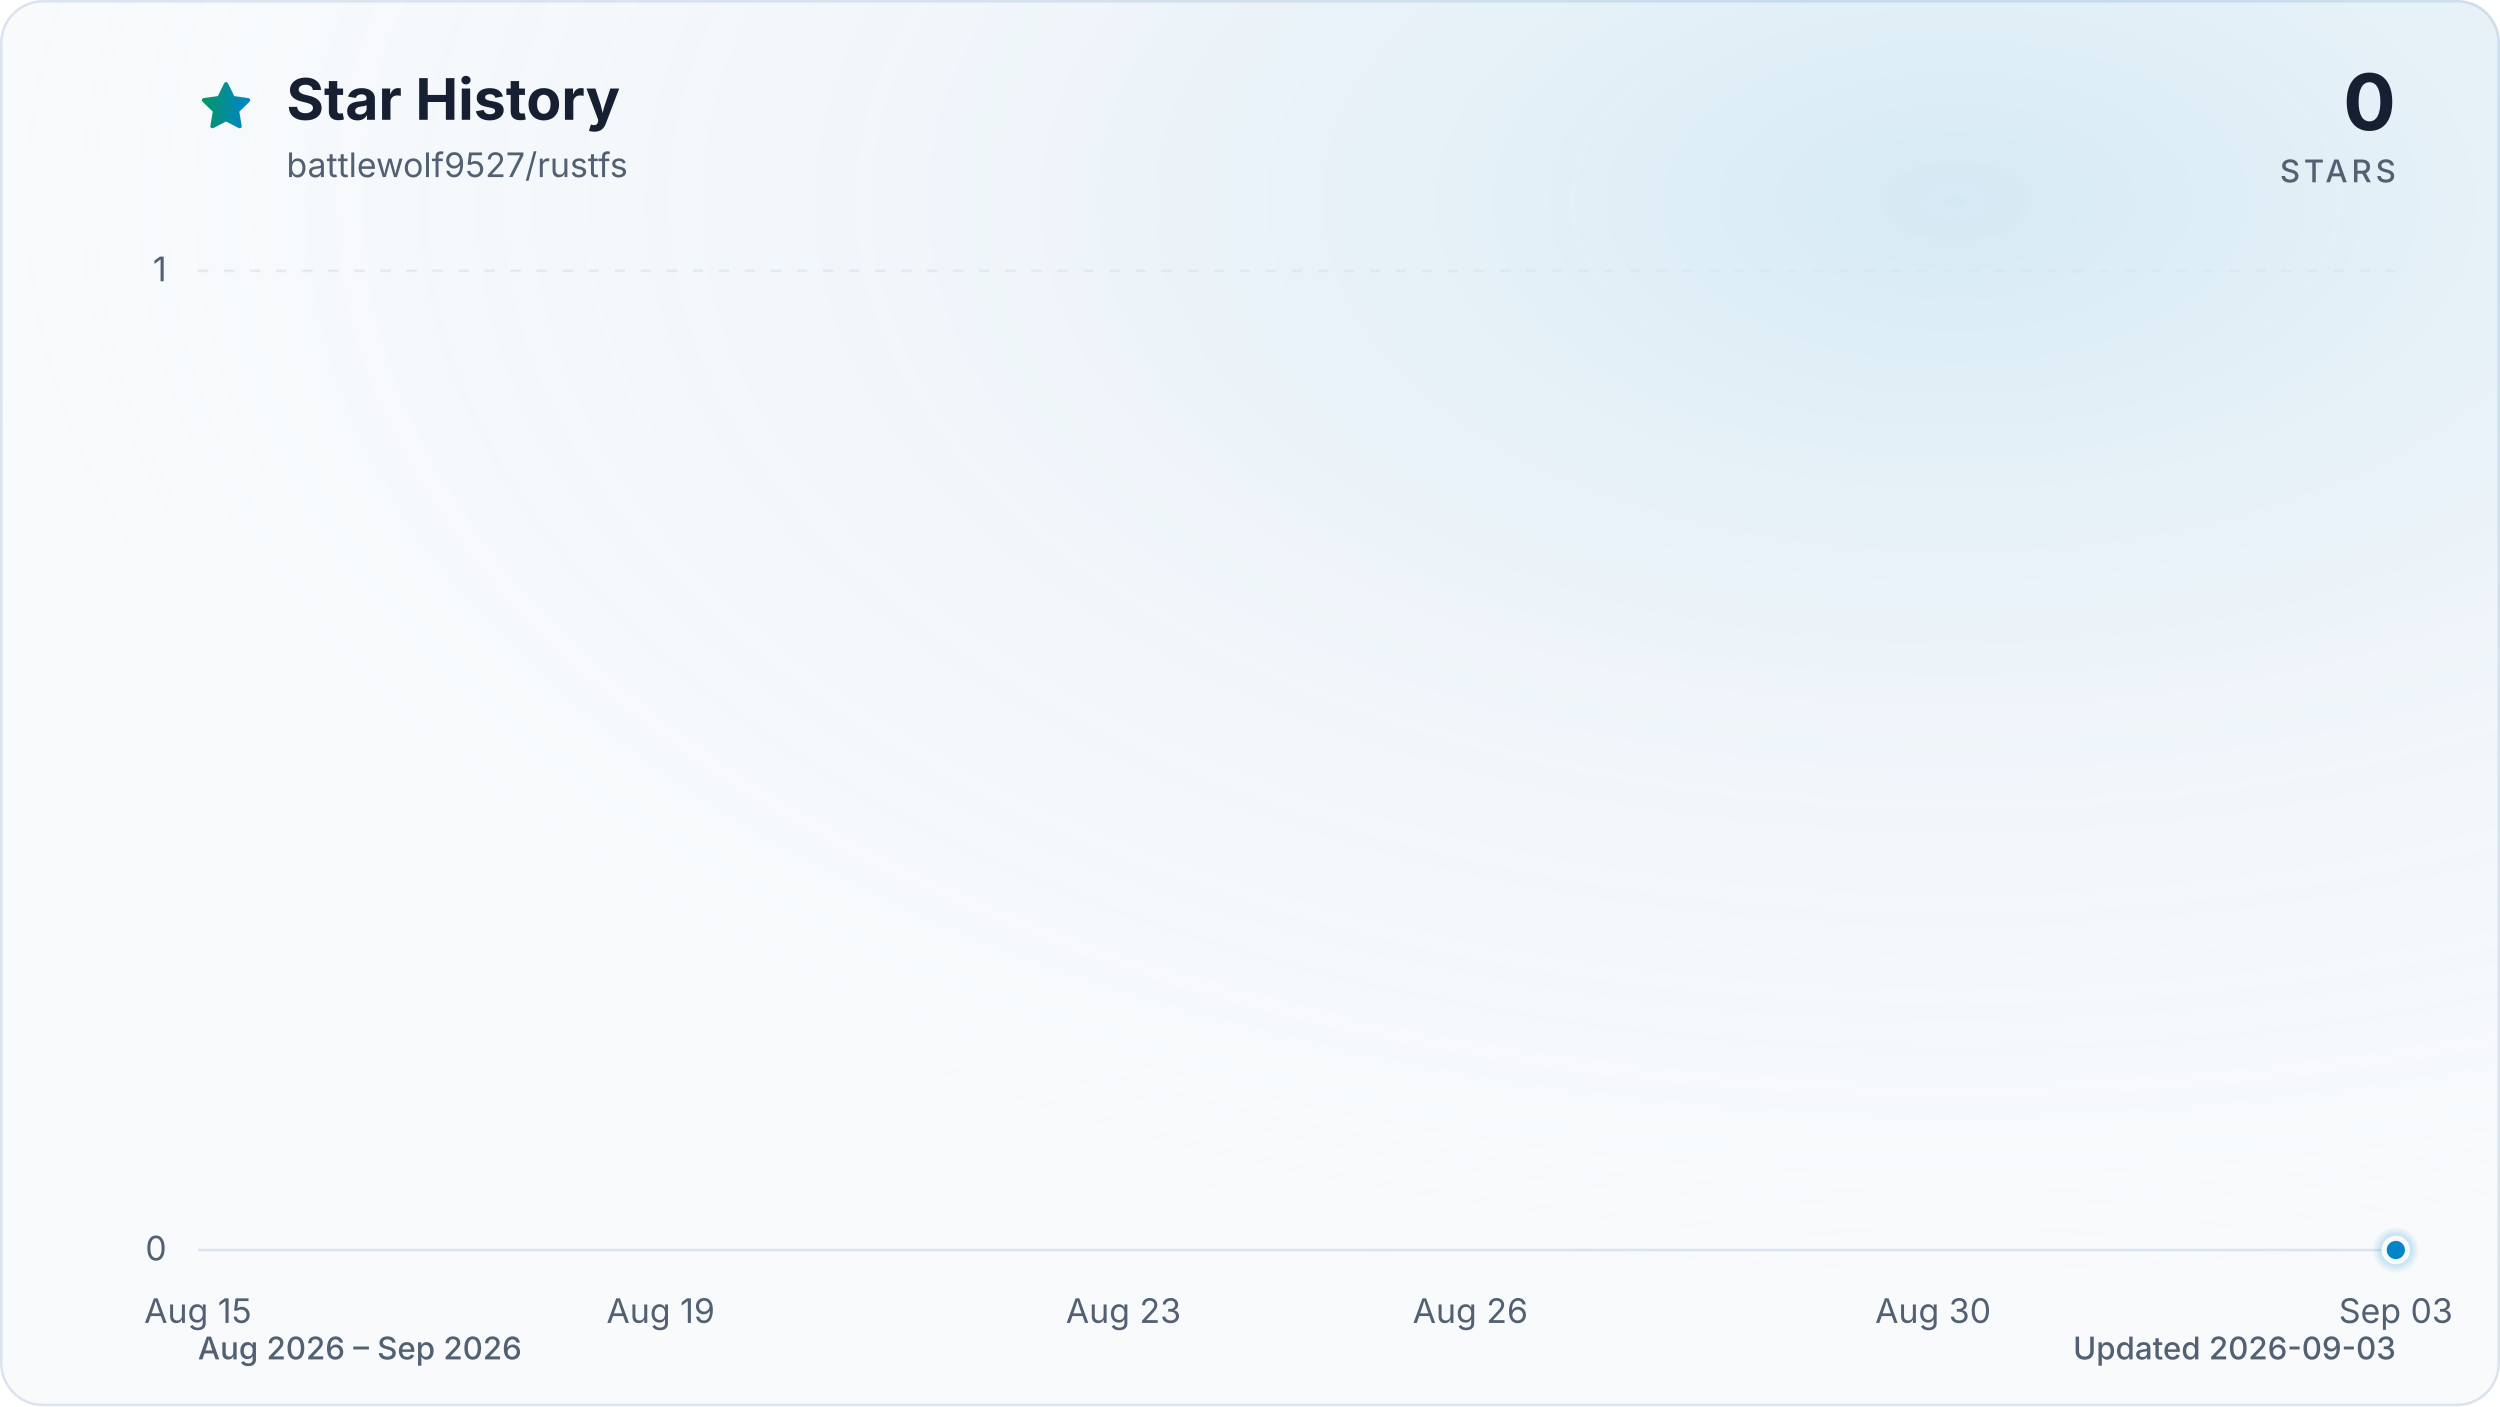
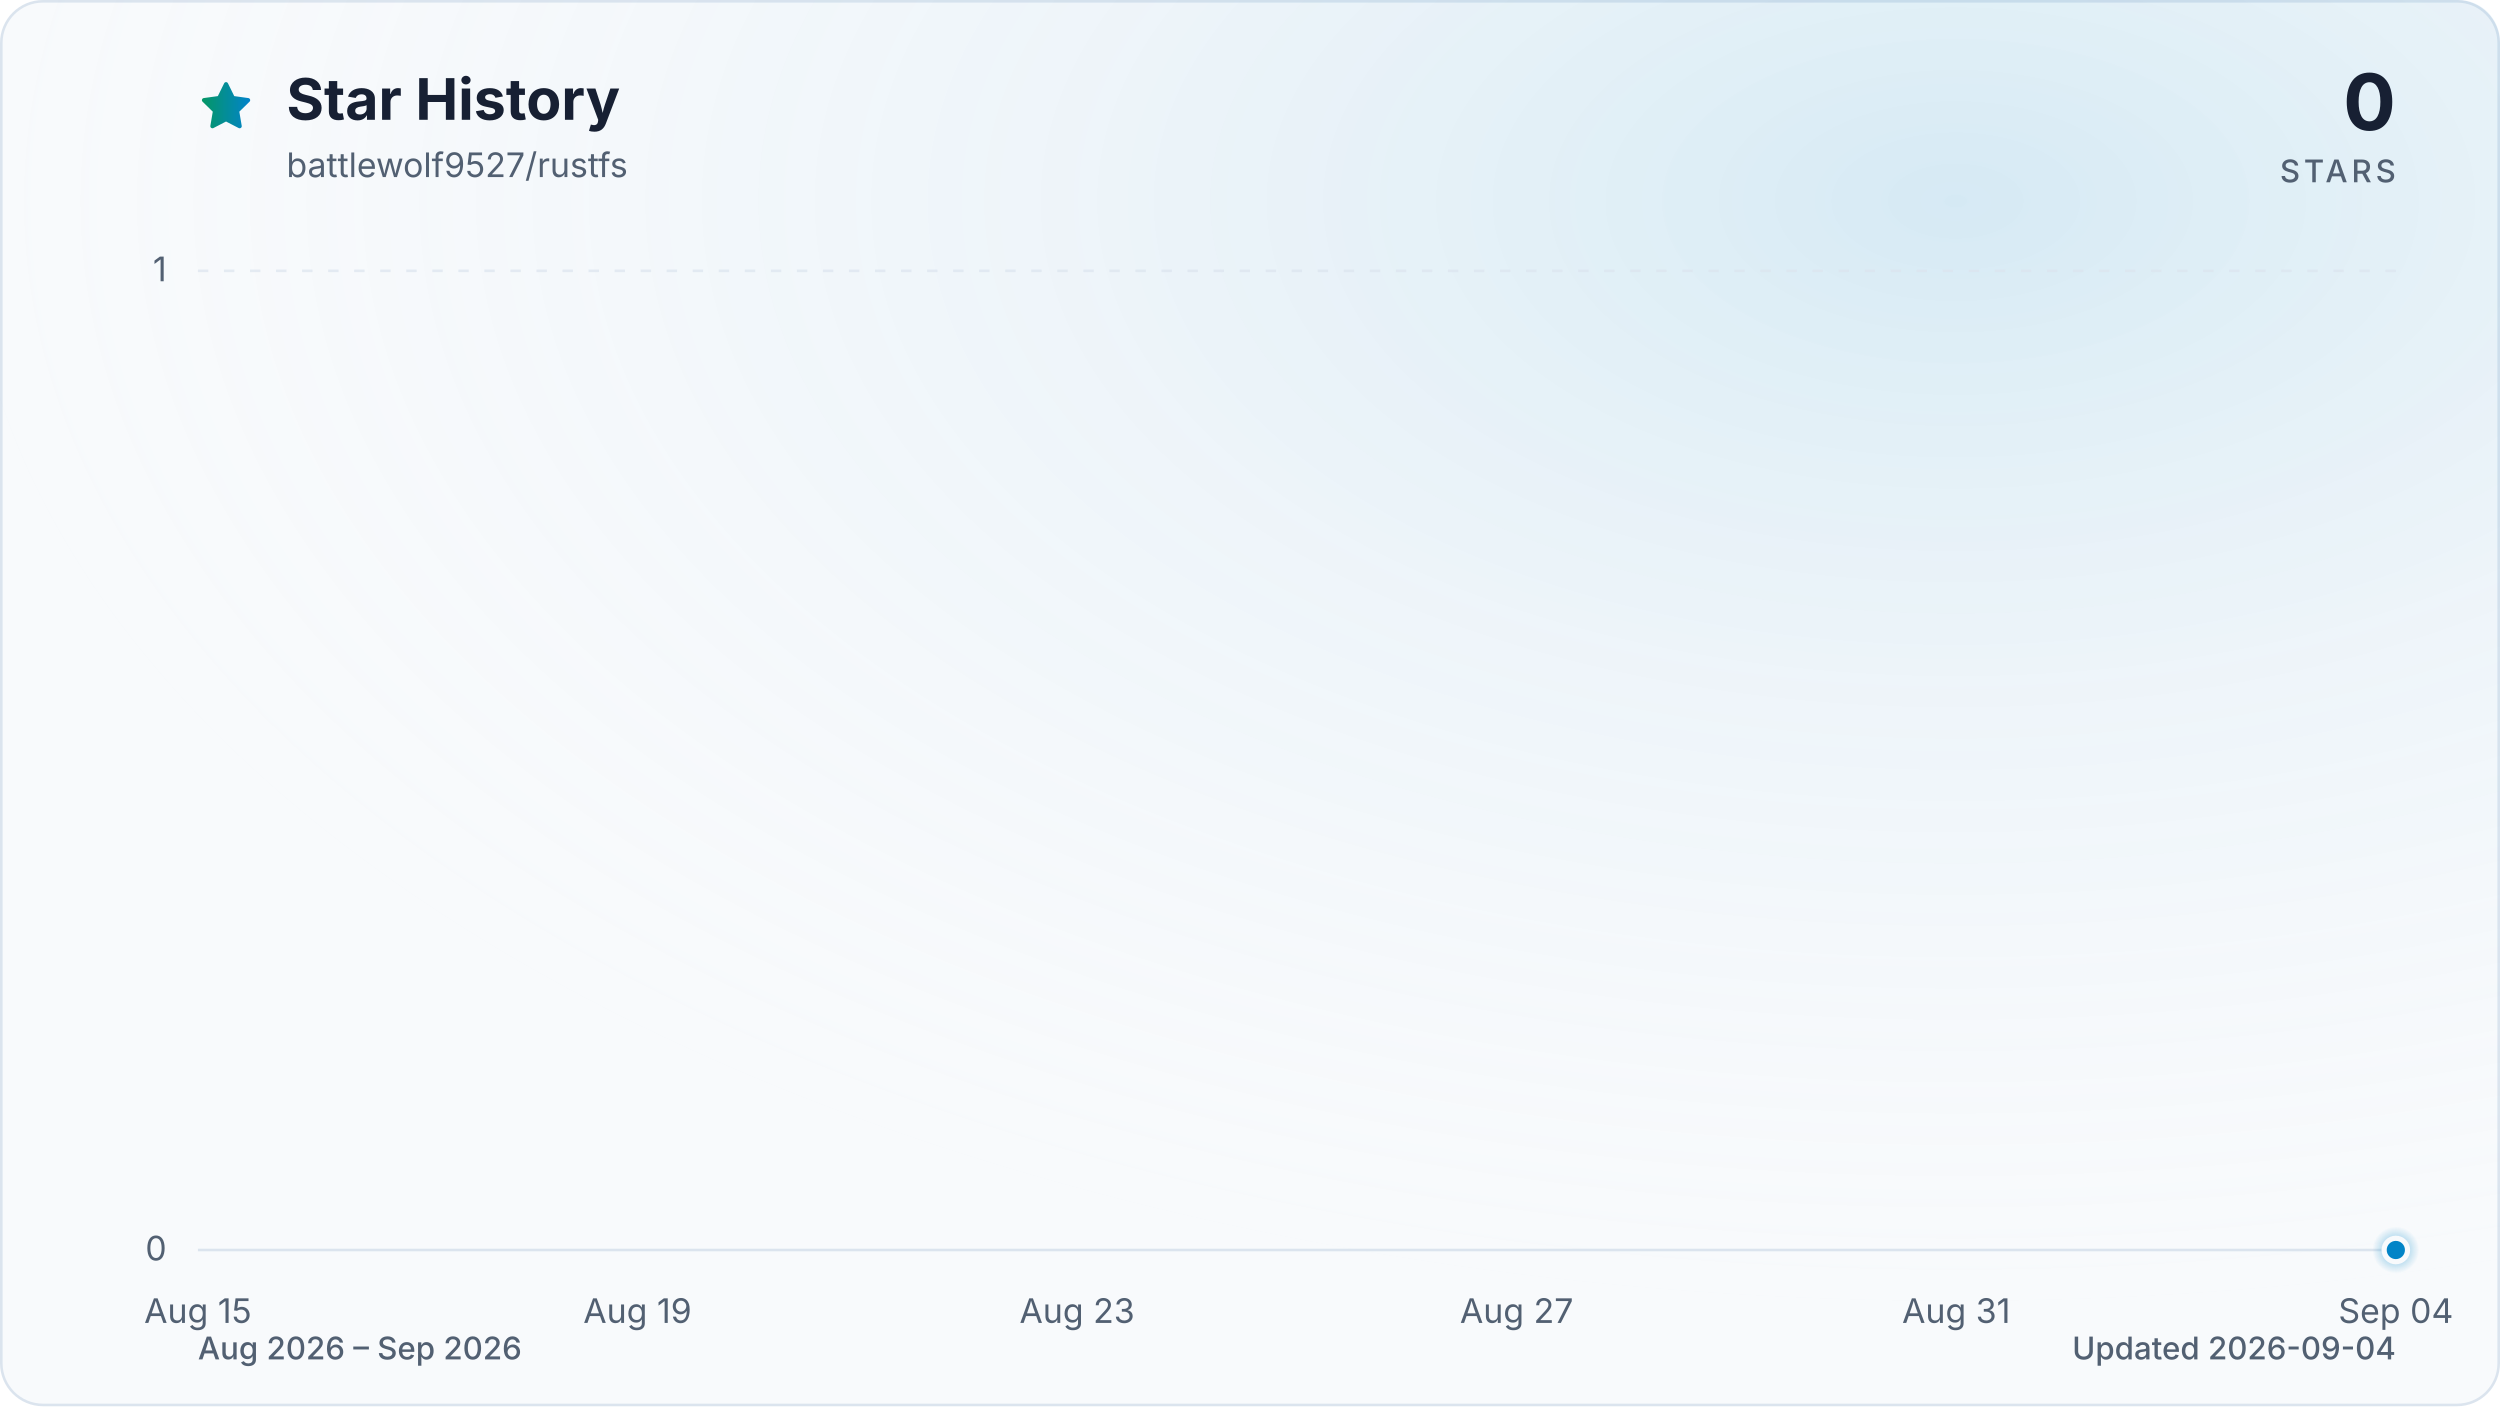
<svg xmlns="http://www.w3.org/2000/svg" viewBox="0 0 960 540" role="img" aria-labelledby="title description" data-style="gradient" data-variant="glow" data-animated="true">
  <defs>
    <linearGradient id="trend" x1="0" y1="0" x2="1" y2="0">
      <stop offset="0%" stop-color="#059669" />
      <stop offset="100%" stop-color="#0284c7" />
    </linearGradient>
    <linearGradient id="area" x1="0" y1="0" x2="0" y2="1">
      <stop offset="0%" stop-color="#059669" stop-opacity="0.30" />
      <stop offset="55%" stop-color="#0284c7" stop-opacity="0.10" />
      <stop offset="100%" stop-color="#0284c7" stop-opacity="0.01" />
    </linearGradient>
    <radialGradient id="marker-halo" cx="50%" cy="50%" r="50%">
      <stop offset="0%" stop-color="#0284c7" stop-opacity="0.55" />
      <stop offset="100%" stop-color="#0284c7" stop-opacity="0" />
    </radialGradient>
    <radialGradient id="surface-glow" cx="78%" cy="14%" r="80%">
      <stop offset="0%" stop-color="#0284c7" stop-opacity="0.14" />
      <stop offset="100%" stop-color="#f8fafc" stop-opacity="0" />
    </radialGradient>
    <filter id="trend-glow" x="-20%" y="-20%" width="140%" height="140%">
      <feGaussianBlur stdDeviation="7" />
    </filter>
  </defs>
  <style>
.trend-enter{transform-box:fill-box;transform-origin:center;animation:trend-enter 520ms cubic-bezier(0.16,1,0.3,1)}
.marker-enter{transform-box:fill-box;transform-origin:center;animation:marker-enter 320ms cubic-bezier(0.16,1,0.3,1) 200ms both}
.marker-pulse{transform-box:fill-box;transform-origin:center;animation:marker-pulse 2.6s ease-out infinite}
@keyframes trend-enter{from{opacity:.35;transform:translateY(10px)}to{opacity:1;transform:translateY(0)}}
@keyframes marker-enter{from{opacity:0;transform:scale(.4)}to{opacity:1;transform:scale(1)}}
@keyframes marker-pulse{0%{opacity:.5;transform:scale(.7)}70%,100%{opacity:0;transform:scale(2.1)}}
@media (prefers-reduced-motion:reduce){.trend-enter,.marker-enter,.marker-pulse{animation:none!important}}
@media (prefers-reduced-motion:reduce){.marker-pulse{opacity:0}}
</style>
  <rect x="0.5" y="0.5" width="959" height="539" fill="#f8fafc" stroke="#dbe4ee" stroke-width="1" rx="16" />
  <rect width="960" height="540" fill="url(#surface-glow)" rx="16" />
  <path d="M12 2.6l2.9 5.9 6.5.9-4.7 4.6 1.1 6.5-5.8-3-5.8 3 1.1-6.5-4.7-4.6 6.5-.9L12 2.6Z" transform="translate(76 30) scale(.9)" fill="url(#trend)" stroke="url(#trend)" stroke-width="1.8" stroke-linejoin="round" aria-hidden="true" />
  <text x="110" y="46" fill="#172033" font-family="ui-sans-serif, system-ui, -apple-system, BlinkMacSystemFont, 'Segoe UI', sans-serif" font-size="22" font-weight="700">Star History</text>
  <text x="110" y="68" fill="#526072" font-family="ui-sans-serif, system-ui, -apple-system, BlinkMacSystemFont, 'Segoe UI', sans-serif" font-size="13">battlewolf9527/rustfs</text>
  <text x="920" y="50" fill="#172033" font-family="ui-sans-serif, system-ui, -apple-system, BlinkMacSystemFont, 'Segoe UI', sans-serif" font-size="30" font-weight="700" text-anchor="end">0</text>
  <text x="920" y="70" fill="#526072" font-family="ui-sans-serif, system-ui, -apple-system, BlinkMacSystemFont, 'Segoe UI', sans-serif" font-size="12" font-weight="500" letter-spacing="1.5" text-anchor="end">STARS</text>
  <line x1="76" y1="480.0" x2="920" y2="480.0" stroke="#dbe4ee" stroke-width="1" stroke-dasharray="0" opacity="1" />
  <text x="64" y="484.0" fill="#526072" font-family="ui-sans-serif, system-ui, -apple-system, BlinkMacSystemFont, 'Segoe UI', sans-serif" font-size="13" text-anchor="end">0</text>
  <line x1="76" y1="104.0" x2="920" y2="104.0" stroke="#dbe4ee" stroke-width="1" stroke-dasharray="4 6" opacity="0.7" />
  <text x="64" y="108.0" fill="#526072" font-family="ui-sans-serif, system-ui, -apple-system, BlinkMacSystemFont, 'Segoe UI', sans-serif" font-size="13" text-anchor="end">1</text>
  <text x="76.0" y="508" fill="#526072" font-family="ui-sans-serif, system-ui, -apple-system, BlinkMacSystemFont, 'Segoe UI', sans-serif" font-size="13" text-anchor="middle">Aug 15</text>
-   <text x="253.7" y="508" fill="#526072" font-family="ui-sans-serif, system-ui, -apple-system, BlinkMacSystemFont, 'Segoe UI', sans-serif" font-size="13" text-anchor="middle">Aug 19</text>
-   <text x="431.4" y="508" fill="#526072" font-family="ui-sans-serif, system-ui, -apple-system, BlinkMacSystemFont, 'Segoe UI', sans-serif" font-size="13" text-anchor="middle">Aug 23</text>
-   <text x="564.6" y="508" fill="#526072" font-family="ui-sans-serif, system-ui, -apple-system, BlinkMacSystemFont, 'Segoe UI', sans-serif" font-size="13" text-anchor="middle">Aug 26</text>
-   <text x="742.3" y="508" fill="#526072" font-family="ui-sans-serif, system-ui, -apple-system, BlinkMacSystemFont, 'Segoe UI', sans-serif" font-size="13" text-anchor="middle">Aug 30</text>
-   <text x="920.0" y="508" fill="#526072" font-family="ui-sans-serif, system-ui, -apple-system, BlinkMacSystemFont, 'Segoe UI', sans-serif" font-size="13" text-anchor="middle">Sep 03</text>
+   <text x="244.8" y="508" fill="#526072" font-family="ui-sans-serif, system-ui, -apple-system, BlinkMacSystemFont, 'Segoe UI', sans-serif" font-size="13" text-anchor="middle">Aug 19</text>
+   <text x="413.6" y="508" fill="#526072" font-family="ui-sans-serif, system-ui, -apple-system, BlinkMacSystemFont, 'Segoe UI', sans-serif" font-size="13" text-anchor="middle">Aug 23</text>
+   <text x="582.4" y="508" fill="#526072" font-family="ui-sans-serif, system-ui, -apple-system, BlinkMacSystemFont, 'Segoe UI', sans-serif" font-size="13" text-anchor="middle">Aug 27</text>
+   <text x="751.2" y="508" fill="#526072" font-family="ui-sans-serif, system-ui, -apple-system, BlinkMacSystemFont, 'Segoe UI', sans-serif" font-size="13" text-anchor="middle">Aug 31</text>
+   <text x="920.0" y="508" fill="#526072" font-family="ui-sans-serif, system-ui, -apple-system, BlinkMacSystemFont, 'Segoe UI', sans-serif" font-size="13" text-anchor="middle">Sep 04</text>
  <g class="trend-enter">
-     <path d="M 76.0 480.0 C 90.8 480.0, 105.6 480.0, 120.4 480.0 C 135.2 480.0, 150.0 480.0, 164.8 480.0 C 179.6 480.0, 194.5 480.0, 209.3 480.0 C 224.1 480.0, 238.9 480.0, 253.7 480.0 C 268.5 480.0, 283.3 480.0, 298.1 480.0 C 312.9 480.0, 327.7 480.0, 342.5 480.0 C 357.3 480.0, 372.1 480.0, 386.9 480.0 C 401.8 480.0, 416.6 480.0, 431.4 480.0 C 446.2 480.0, 461.0 480.0, 475.8 480.0 C 490.6 480.0, 505.4 480.0, 520.2 480.0 C 535.0 480.0, 549.8 480.0, 564.6 480.0 C 579.4 480.0, 594.2 480.0, 609.1 480.0 C 623.9 480.0, 638.7 480.0, 653.5 480.0 C 668.3 480.0, 683.1 480.0, 697.9 480.0 C 712.7 480.0, 727.5 480.0, 742.3 480.0 C 757.1 480.0, 771.9 480.0, 786.7 480.0 C 801.5 480.0, 816.4 480.0, 831.2 480.0 C 846.0 480.0, 860.8 480.0, 875.6 480.0 C 890.4 480.0, 905.2 480.0, 920.0 480.0 L 920.0 480.0 L 76.0 480.0 Z" fill="url(#area)" />
-     <path d="M 76.0 480.0 C 90.8 480.0, 105.6 480.0, 120.4 480.0 C 135.2 480.0, 150.0 480.0, 164.8 480.0 C 179.6 480.0, 194.5 480.0, 209.3 480.0 C 224.1 480.0, 238.9 480.0, 253.7 480.0 C 268.5 480.0, 283.3 480.0, 298.1 480.0 C 312.9 480.0, 327.7 480.0, 342.5 480.0 C 357.3 480.0, 372.1 480.0, 386.9 480.0 C 401.8 480.0, 416.6 480.0, 431.4 480.0 C 446.2 480.0, 461.0 480.0, 475.8 480.0 C 490.6 480.0, 505.4 480.0, 520.2 480.0 C 535.0 480.0, 549.8 480.0, 564.6 480.0 C 579.4 480.0, 594.2 480.0, 609.1 480.0 C 623.9 480.0, 638.7 480.0, 653.5 480.0 C 668.3 480.0, 683.1 480.0, 697.9 480.0 C 712.7 480.0, 727.5 480.0, 742.3 480.0 C 757.1 480.0, 771.9 480.0, 786.7 480.0 C 801.5 480.0, 816.4 480.0, 831.2 480.0 C 846.0 480.0, 860.8 480.0, 875.6 480.0 C 890.4 480.0, 905.2 480.0, 920.0 480.0" fill="none" stroke="url(#trend)" stroke-width="12" stroke-linecap="round" stroke-linejoin="round" opacity="0.16" filter="url(#trend-glow)" />
-     <path d="M 76.0 480.0 C 90.8 480.0, 105.6 480.0, 120.4 480.0 C 135.2 480.0, 150.0 480.0, 164.8 480.0 C 179.6 480.0, 194.5 480.0, 209.3 480.0 C 224.1 480.0, 238.9 480.0, 253.7 480.0 C 268.5 480.0, 283.3 480.0, 298.1 480.0 C 312.9 480.0, 327.7 480.0, 342.5 480.0 C 357.3 480.0, 372.1 480.0, 386.9 480.0 C 401.8 480.0, 416.6 480.0, 431.4 480.0 C 446.2 480.0, 461.0 480.0, 475.8 480.0 C 490.6 480.0, 505.4 480.0, 520.2 480.0 C 535.0 480.0, 549.8 480.0, 564.6 480.0 C 579.4 480.0, 594.2 480.0, 609.1 480.0 C 623.9 480.0, 638.7 480.0, 653.5 480.0 C 668.3 480.0, 683.1 480.0, 697.9 480.0 C 712.7 480.0, 727.5 480.0, 742.3 480.0 C 757.1 480.0, 771.9 480.0, 786.7 480.0 C 801.5 480.0, 816.4 480.0, 831.2 480.0 C 846.0 480.0, 860.8 480.0, 875.6 480.0 C 890.4 480.0, 905.2 480.0, 920.0 480.0" fill="none" stroke="url(#trend)" stroke-width="3" stroke-linecap="round" stroke-linejoin="round" />
+     <path d="M 76.0 480.0 C 90.1 480.0, 104.1 480.0, 118.2 480.0 C 132.3 480.0, 146.3 480.0, 160.4 480.0 C 174.5 480.0, 188.5 480.0, 202.6 480.0 C 216.7 480.0, 230.7 480.0, 244.8 480.0 C 258.9 480.0, 272.9 480.0, 287.0 480.0 C 301.1 480.0, 315.1 480.0, 329.2 480.0 C 343.3 480.0, 357.3 480.0, 371.4 480.0 C 385.5 480.0, 399.5 480.0, 413.6 480.0 C 427.7 480.0, 441.7 480.0, 455.8 480.0 C 469.9 480.0, 483.9 480.0, 498.0 480.0 C 512.1 480.0, 526.1 480.0, 540.2 480.0 C 554.3 480.0, 568.3 480.0, 582.4 480.0 C 596.5 480.0, 610.5 480.0, 624.6 480.0 C 638.7 480.0, 652.7 480.0, 666.8 480.0 C 680.9 480.0, 694.9 480.0, 709.0 480.0 C 723.1 480.0, 737.1 480.0, 751.2 480.0 C 765.3 480.0, 779.3 480.0, 793.4 480.0 C 807.5 480.0, 821.5 480.0, 835.6 480.0 C 849.7 480.0, 863.7 480.0, 877.8 480.0 C 891.9 480.0, 905.9 480.0, 920.0 480.0 L 920.0 480.0 L 76.0 480.0 Z" fill="url(#area)" />
+     <path d="M 76.0 480.0 C 90.1 480.0, 104.1 480.0, 118.2 480.0 C 132.3 480.0, 146.3 480.0, 160.4 480.0 C 174.5 480.0, 188.5 480.0, 202.6 480.0 C 216.7 480.0, 230.7 480.0, 244.8 480.0 C 258.9 480.0, 272.9 480.0, 287.0 480.0 C 301.1 480.0, 315.1 480.0, 329.2 480.0 C 343.3 480.0, 357.3 480.0, 371.4 480.0 C 385.5 480.0, 399.5 480.0, 413.6 480.0 C 427.7 480.0, 441.7 480.0, 455.8 480.0 C 469.9 480.0, 483.9 480.0, 498.0 480.0 C 512.1 480.0, 526.1 480.0, 540.2 480.0 C 554.3 480.0, 568.3 480.0, 582.4 480.0 C 596.5 480.0, 610.5 480.0, 624.6 480.0 C 638.7 480.0, 652.7 480.0, 666.8 480.0 C 680.9 480.0, 694.9 480.0, 709.0 480.0 C 723.1 480.0, 737.1 480.0, 751.2 480.0 C 765.3 480.0, 779.3 480.0, 793.4 480.0 C 807.5 480.0, 821.5 480.0, 835.6 480.0 C 849.7 480.0, 863.7 480.0, 877.8 480.0 C 891.9 480.0, 905.9 480.0, 920.0 480.0" fill="none" stroke="url(#trend)" stroke-width="12" stroke-linecap="round" stroke-linejoin="round" opacity="0.16" filter="url(#trend-glow)" />
+     <path d="M 76.0 480.0 C 90.1 480.0, 104.1 480.0, 118.2 480.0 C 132.3 480.0, 146.3 480.0, 160.4 480.0 C 174.5 480.0, 188.5 480.0, 202.6 480.0 C 216.7 480.0, 230.7 480.0, 244.8 480.0 C 258.9 480.0, 272.9 480.0, 287.0 480.0 C 301.1 480.0, 315.1 480.0, 329.2 480.0 C 343.3 480.0, 357.3 480.0, 371.4 480.0 C 385.5 480.0, 399.5 480.0, 413.6 480.0 C 427.7 480.0, 441.7 480.0, 455.8 480.0 C 469.9 480.0, 483.9 480.0, 498.0 480.0 C 512.1 480.0, 526.1 480.0, 540.2 480.0 C 554.3 480.0, 568.3 480.0, 582.4 480.0 C 596.5 480.0, 610.5 480.0, 624.6 480.0 C 638.7 480.0, 652.7 480.0, 666.8 480.0 C 680.9 480.0, 694.9 480.0, 709.0 480.0 C 723.1 480.0, 737.1 480.0, 751.2 480.0 C 765.3 480.0, 779.3 480.0, 793.4 480.0 C 807.5 480.0, 821.5 480.0, 835.6 480.0 C 849.7 480.0, 863.7 480.0, 877.8 480.0 C 891.9 480.0, 905.9 480.0, 920.0 480.0" fill="none" stroke="url(#trend)" stroke-width="3" stroke-linecap="round" stroke-linejoin="round" />
  </g>
  <g class="marker-enter">
    <circle class="marker-pulse" cx="920.0" cy="480.0" r="9" fill="url(#marker-halo)" />
    <circle cx="920.0" cy="480.0" r="4.5" fill="#0284c7" stroke="#f8fafc" stroke-width="2" />
  </g>
  <text x="76" y="522" fill="#526072" font-family="ui-sans-serif, system-ui, -apple-system, BlinkMacSystemFont, 'Segoe UI', sans-serif" font-size="12" font-weight="500">Aug 2026 – Sep 2026</text>
-   <text x="920" y="522" fill="#526072" font-family="ui-sans-serif, system-ui, -apple-system, BlinkMacSystemFont, 'Segoe UI', sans-serif" font-size="12" font-weight="500" text-anchor="end">Updated 2026-09-03</text>
+   <text x="920" y="522" fill="#526072" font-family="ui-sans-serif, system-ui, -apple-system, BlinkMacSystemFont, 'Segoe UI', sans-serif" font-size="12" font-weight="500" text-anchor="end">Updated 2026-09-04</text>
</svg>
